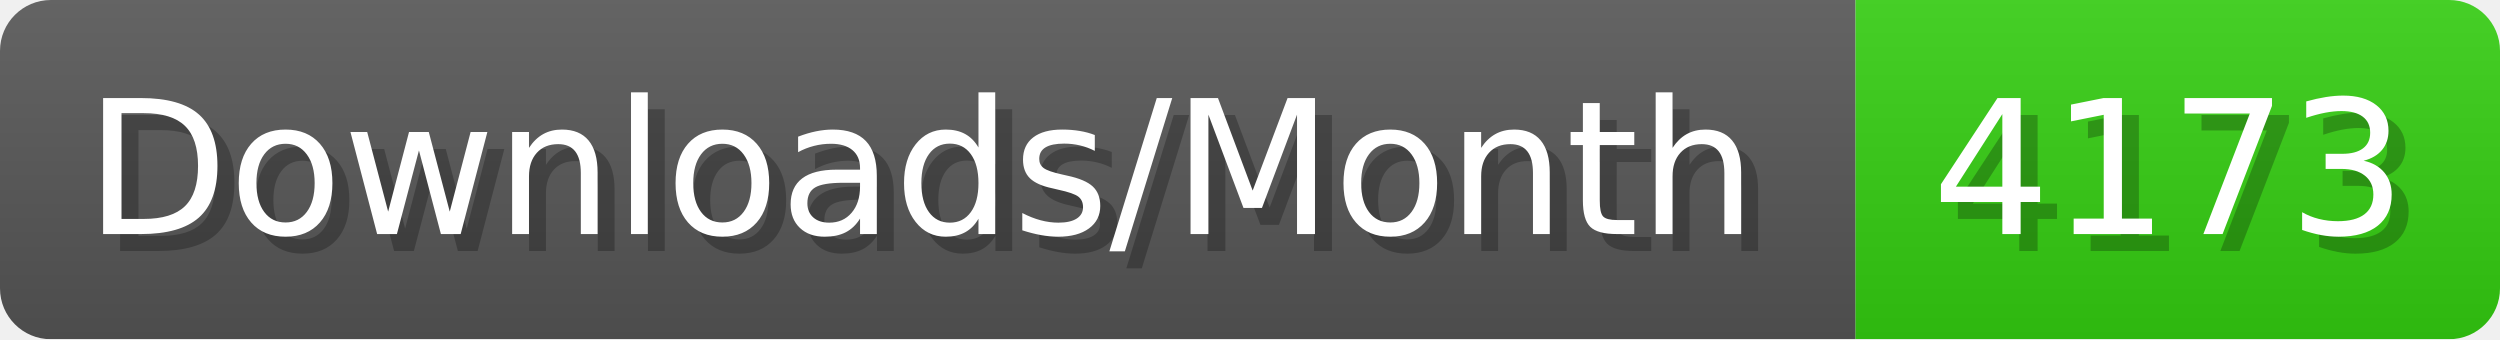
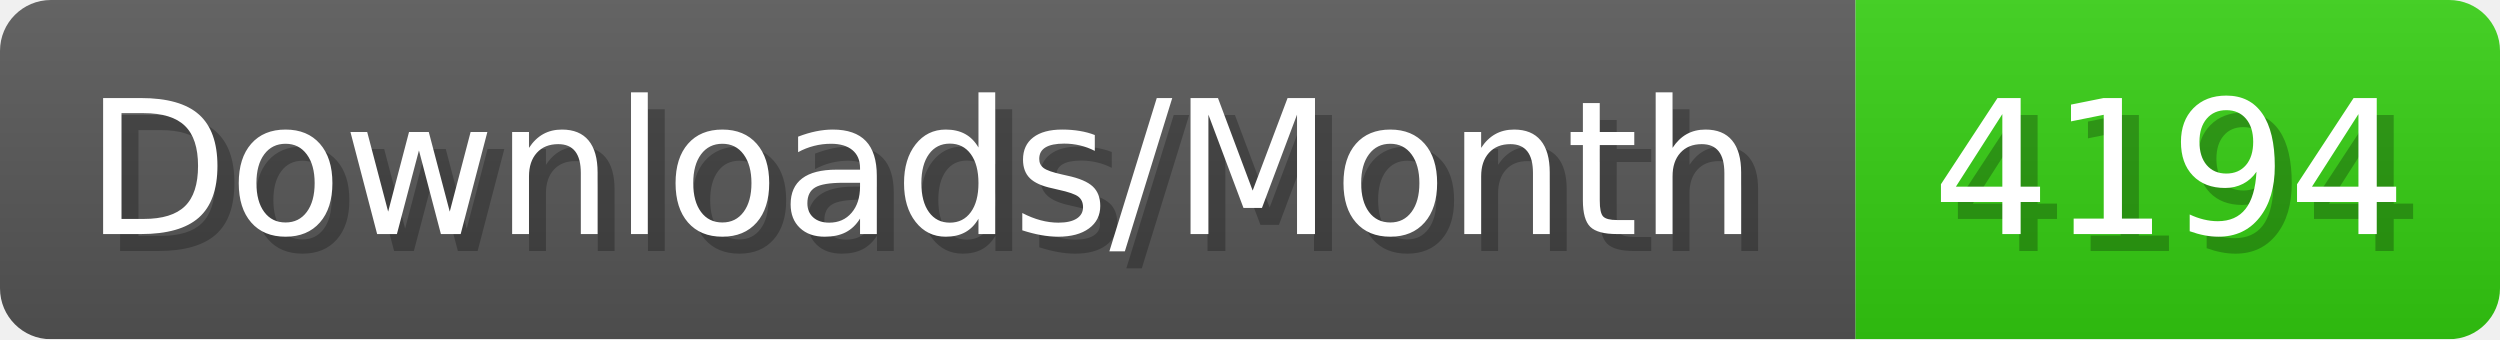
- <svg xmlns="http://www.w3.org/2000/svg" width="147.4" height="20" viewBox="0 0 1474 200" role="img" aria-label="Downloads/Month: 4173">
+ <svg xmlns="http://www.w3.org/2000/svg" width="147.4" height="20" viewBox="0 0 1474 200" role="img" aria-label="Downloads/Month: 4194">
  <linearGradient id="YlXUI" x2="0" y2="100%">
    <stop offset="0" stop-opacity=".1" stop-color="#EEE" />
    <stop offset="1" stop-opacity=".1" />
  </linearGradient>
  <mask id="JHhop">
    <rect width="1474" height="200" rx="30" fill="#FFF" />
  </mask>
  <g mask="url(#JHhop)">
    <rect width="1094" height="200" fill="#555" />
    <rect width="380" height="200" fill="#3C1" x="1094" />
    <rect width="1474" height="200" fill="url(#YlXUI)" />
  </g>
  <g aria-hidden="true" fill="#fff" text-anchor="start" font-family="Verdana,DejaVu Sans,sans-serif" font-size="110">
    <text x="60" y="148" textLength="994" fill="#000" opacity="0.25">Downloads/Month</text>
    <text x="50" y="138" textLength="994">Downloads/Month</text>
-     <text x="1149" y="148" textLength="280" fill="#000" opacity="0.25">4173</text>
-     <text x="1139" y="138" textLength="280">4173</text>
+     <text x="1149" y="148" textLength="280" fill="#000" opacity="0.25">4194</text>
+     <text x="1139" y="138" textLength="280">4194</text>
  </g>
</svg>
